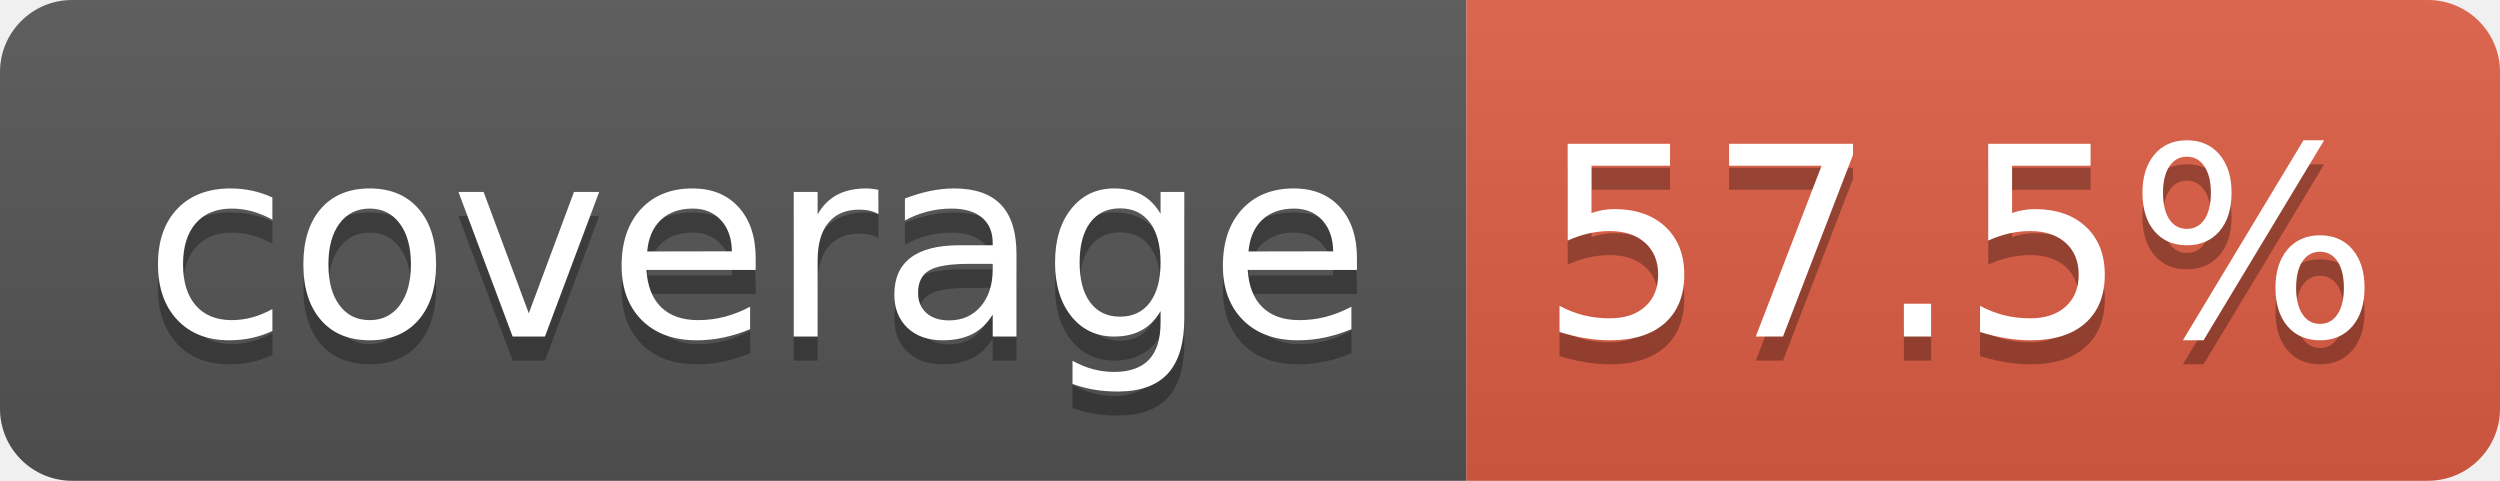
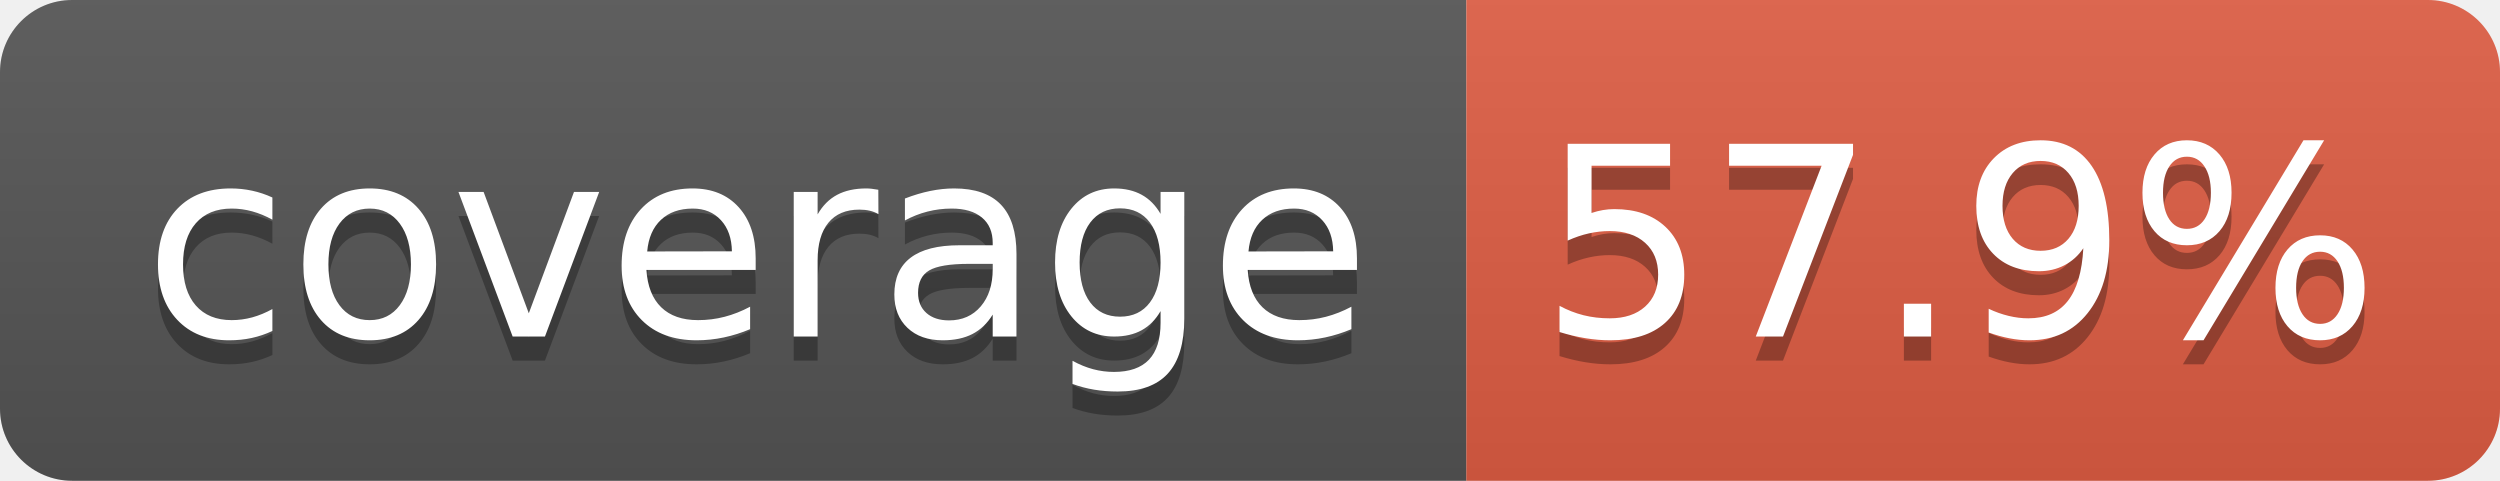
- <svg xmlns="http://www.w3.org/2000/svg" width="104" height="20" role="img" aria-label="coverage: 57.5%">
+ <svg xmlns="http://www.w3.org/2000/svg" width="104" height="20" role="img" aria-label="coverage: 57.9%">
  <linearGradient id="s" x2="0" y2="100%">
    <stop offset="0" stop-color="#bbb" stop-opacity=".1" />
    <stop offset="1" stop-opacity=".1" />
  </linearGradient>
  <clipPath id="r">
    <rect width="104" height="20" rx="3" fill="#fff" />
  </clipPath>
  <g clip-path="url(#r)">
    <rect width="61" height="20" fill="#555" />
    <rect x="61" width="43" height="20" fill="#e05d44" />
    <rect width="104" height="20" fill="url(#s)" />
  </g>
  <g fill="#fff" text-anchor="middle" font-family="Verdana,Geneva,DejaVu Sans,sans-serif" text-rendering="geometricPrecision" font-size="110">
    <text aria-hidden="true" x="315" y="150" fill="#010101" fill-opacity=".3" transform="scale(.1)" textLength="510">coverage</text>
    <text x="315" y="140" transform="scale(.1)" fill="#fff" textLength="510">coverage</text>
-     <text aria-hidden="true" x="815" y="150" fill="#010101" fill-opacity=".3" transform="scale(.1)" textLength="330">57.5%</text>
-     <text x="815" y="140" transform="scale(.1)" fill="#fff" textLength="330">57.5%</text>
+     <text aria-hidden="true" x="815" y="150" fill="#010101" fill-opacity=".3" transform="scale(.1)" textLength="330">57.9%</text>
+     <text x="815" y="140" transform="scale(.1)" fill="#fff" textLength="330">57.9%</text>
  </g>
</svg>
